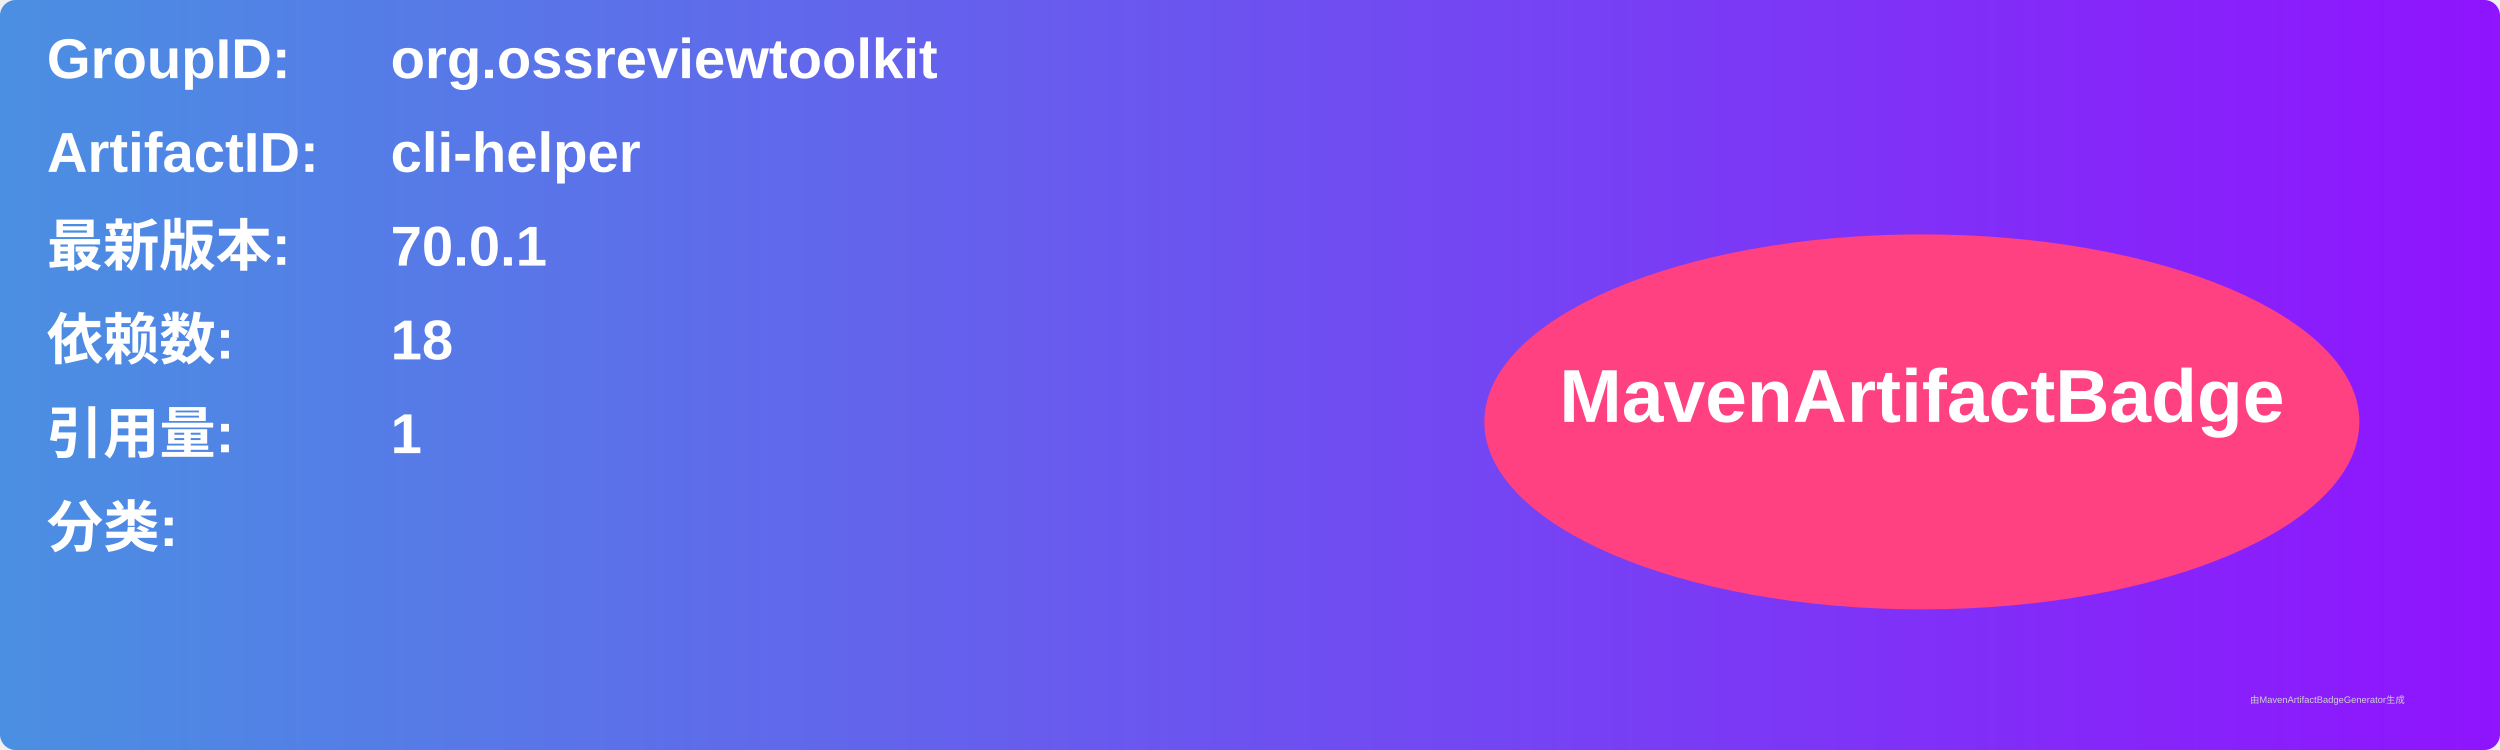
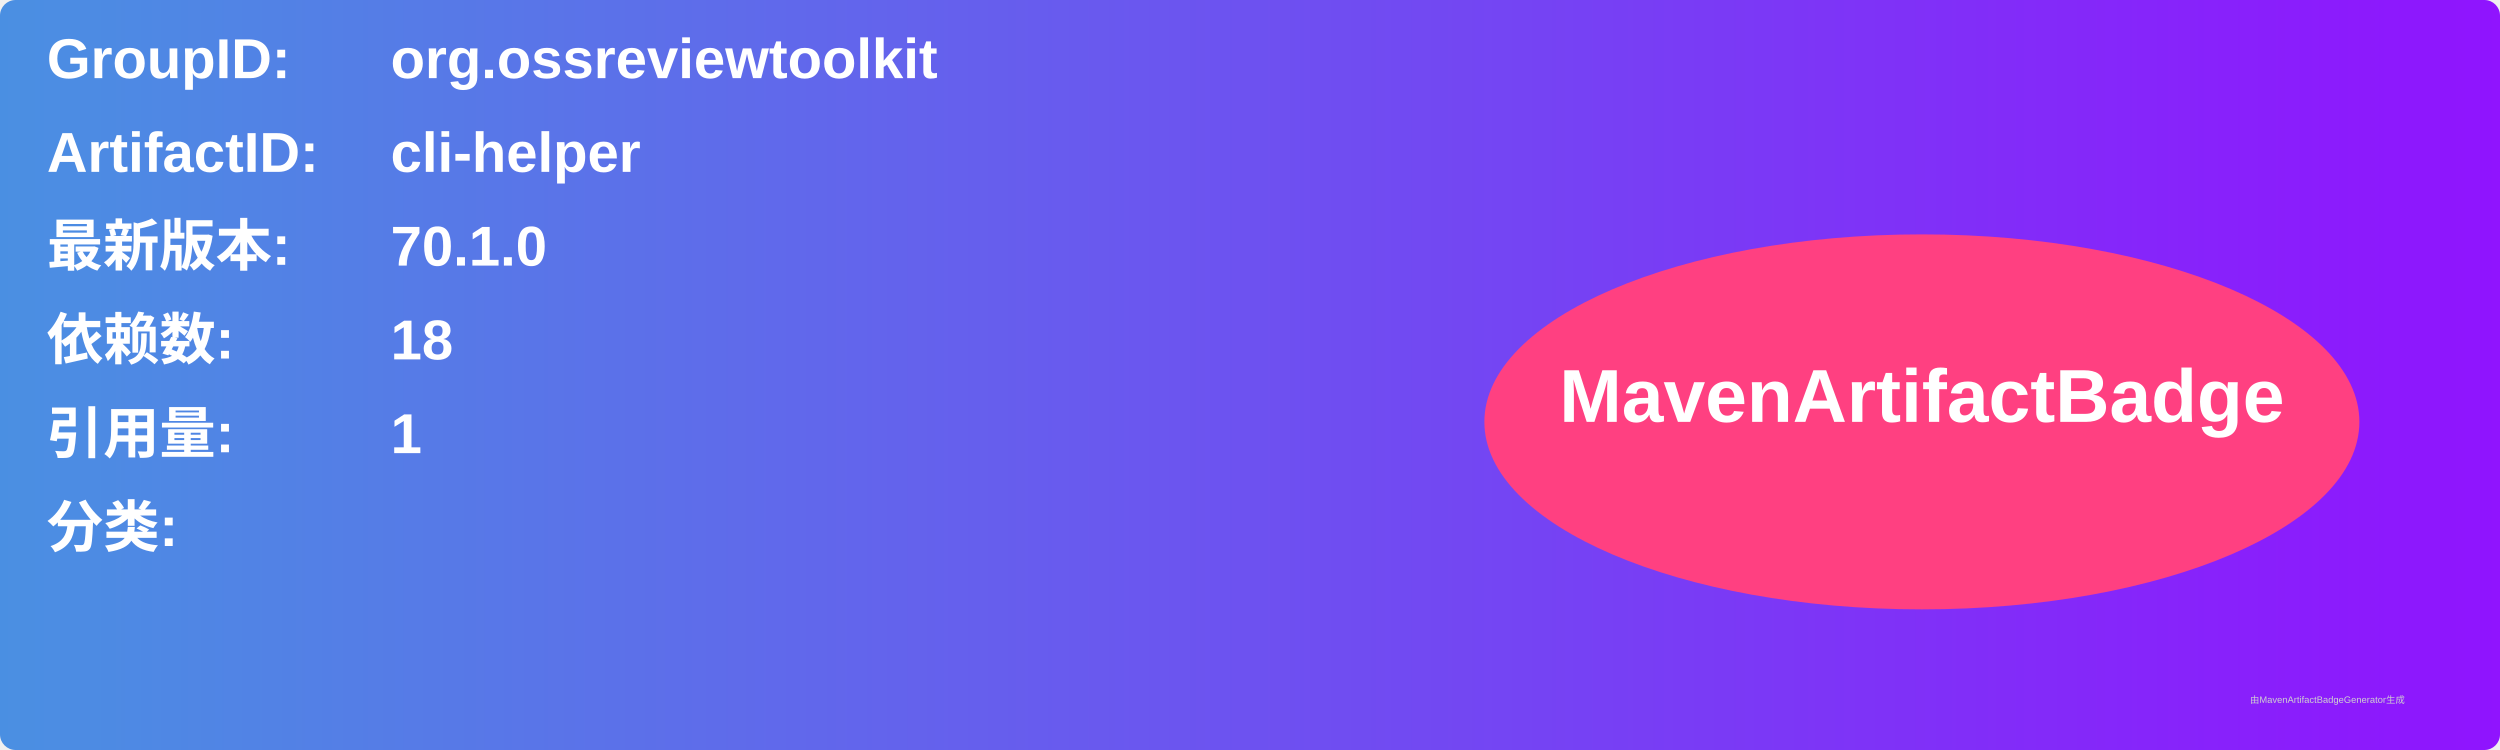
<svg xmlns="http://www.w3.org/2000/svg" width="800" height="240" viewBox="0 0 800 240">
  <linearGradient id="grad" x1="0%" y1="0%" x2="100%" y2="0%">
    <stop offset="0%" stop-color="#4a90e2" />
    <stop offset="100%" stop-color="#9013fe" />
  </linearGradient>
  <rect width="100%" height="100%" rx="5" ry="5" fill="url(#grad)" />
  <g transform="translate(15, 15)">
    <text x="0" y="10" font-family="Arial" font-size="18" fill="white" font-weight="bold" width="260">GroupID:</text>
    <text x="110" y="10" font-family="Arial" font-size="18" fill="white" font-weight="bold" width="460">org.ossreviewtoolkit</text>
    <text x="0" y="40" font-family="Arial" font-size="18" fill="white" font-weight="bold" width="260">ArtifactID:</text>
    <text x="110" y="40" font-family="Arial" font-size="18" fill="white" font-weight="bold" width="460">cli-helper</text>
    <text x="0" y="70" font-family="Arial" font-size="18" fill="white" font-weight="bold">最新版本:</text>
    <text x="110" y="70" font-family="Arial" font-size="18" fill="white" font-weight="bold">
-       <tspan font-weight="bold">70.0.1</tspan>
+       <tspan font-weight="bold">70.1.0</tspan>
    </text>
    <text x="0" y="100" font-family="Arial" font-size="18" fill="white" font-weight="bold">依赖数: </text>
    <text x="110" y="100" font-family="Arial" font-size="18" fill="white">
      <tspan font-weight="bold">18</tspan>
    </text>
    <text x="0" y="130" font-family="Arial" font-size="18" fill="white" font-weight="bold">引用量: </text>
    <text x="110" y="130" font-family="Arial" font-size="18" fill="white">
      <tspan font-weight="bold">1</tspan>
    </text>
    <text x="0" y="160" font-family="Arial" font-size="18" fill="white" font-weight="bold">分类:</text>
    <text x="10" y="190" font-family="Arial" font-size="10" fill="white">
      <tspan font-weight="bold" />
    </text>
    <ellipse cx="600" cy="120" rx="140" ry="60" fill="#ff4081" />
    <text x="600" y="120" text-anchor="middle" font-family="Arial" font-size="24" fill="white" font-weight="bold">MavenArtifactBadge</text>
  </g>
  <text x="720" y="225" font-family="Arial" font-size="3" fill="#d0d0d0">由MavenArtifactBadgeGenerator生成</text>
</svg>
